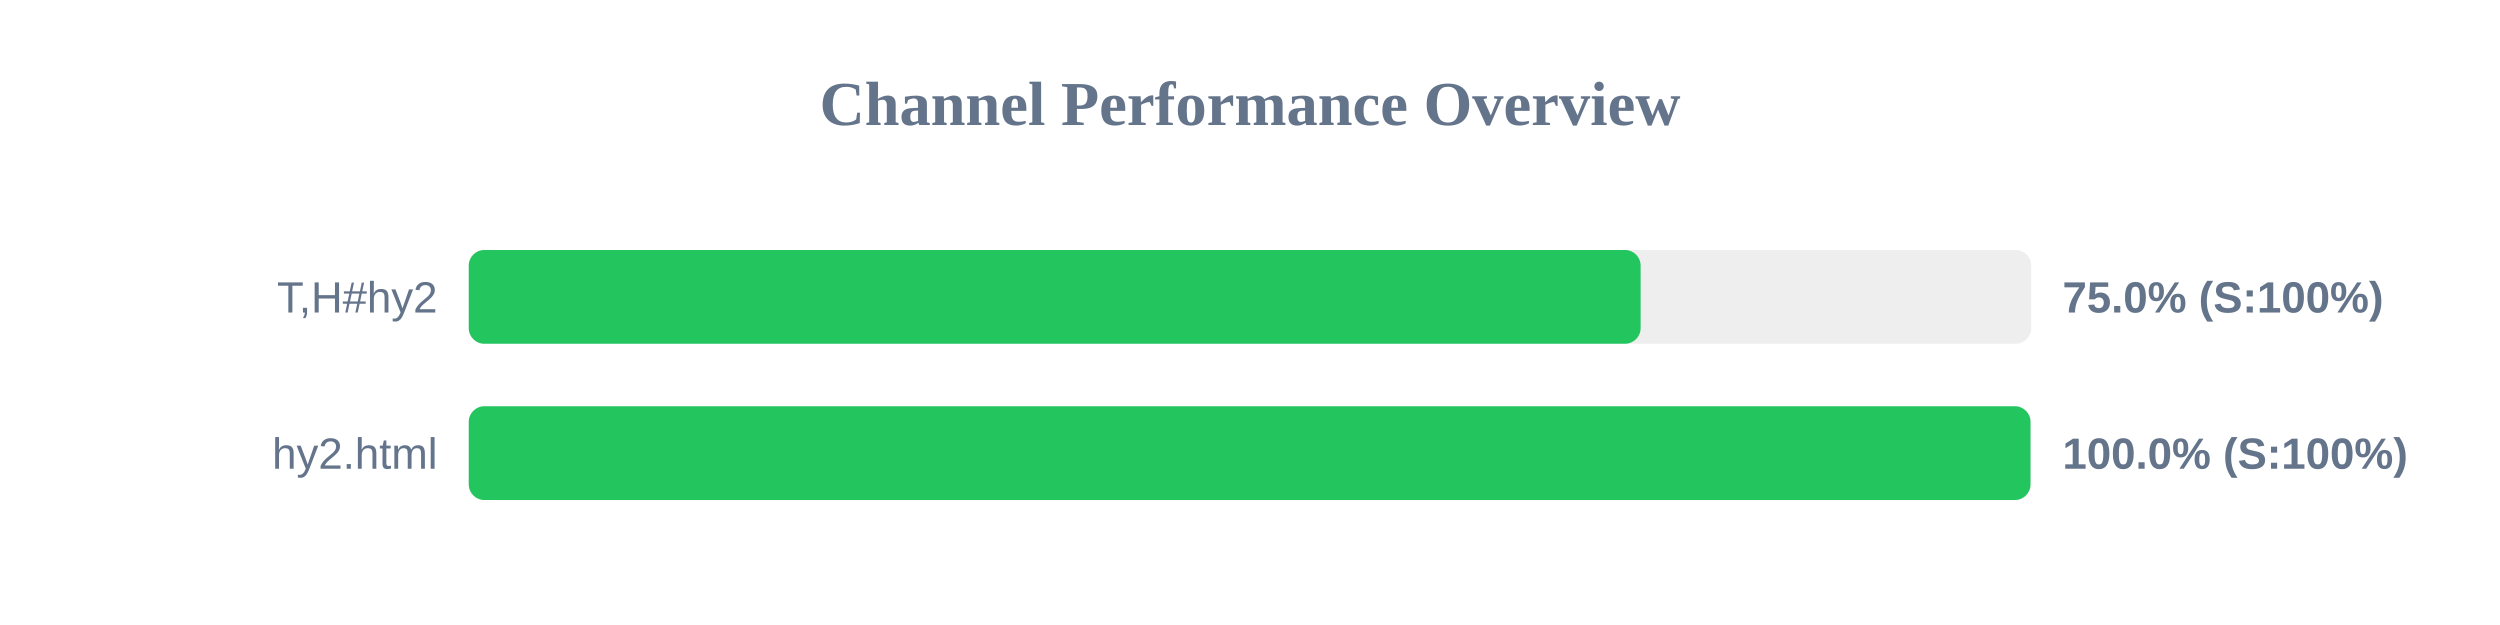
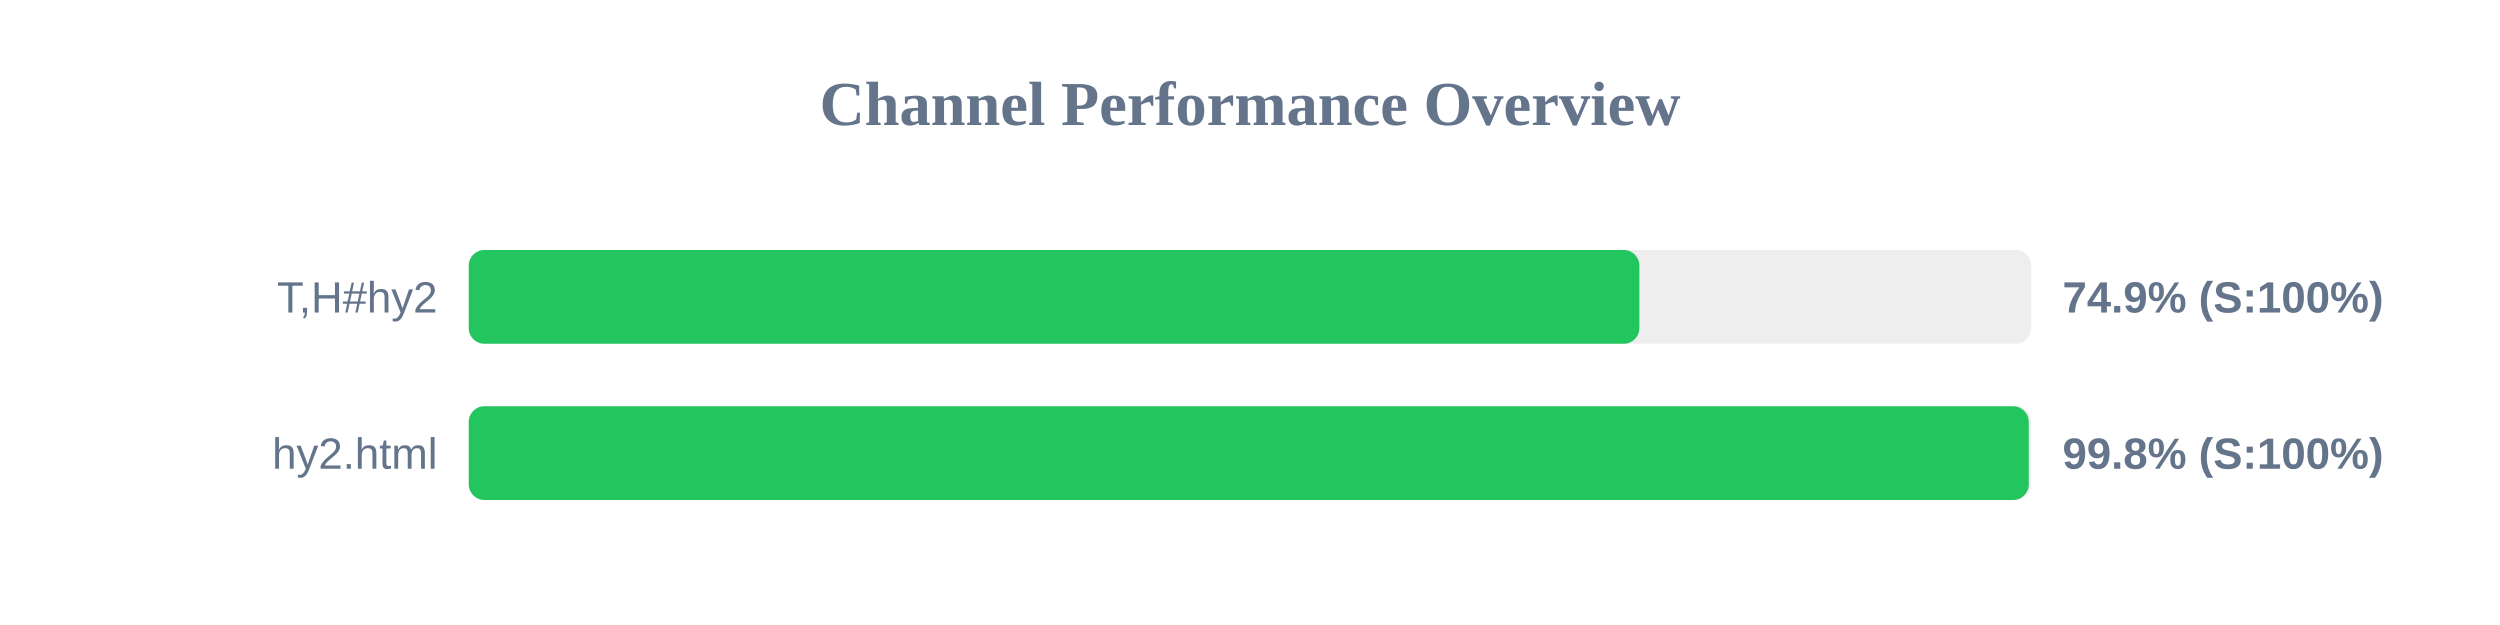
<svg xmlns="http://www.w3.org/2000/svg" width="800" height="200" version="1.1">
  <style>
        .row { font: 14px Arial; fill: #64748b; }
        .score { font: bold 14px Arial; fill: #64748b; }
    </style>
  <text x="400" y="40" text-anchor="middle" font-size="20px" font-weight="bold" fill="#64748b">Channel Performance Overview</text>
  <rect x="150" y="80" width="500" height="30" fill="#eee" rx="5" />
-   <rect x="150" y="80" width="375.0" height="30" fill="#22c55e" rx="5" />
+   <rect x="150" y="80" width="374.6" height="30" fill="#22c55e" rx="5" />
  <text x="140" y="100" text-anchor="end" class="row">T,H#hy2</text>
-   <text x="660" y="100" text-anchor="start" class="score">75.0% (S:100%)</text>
+   <text x="660" y="100" text-anchor="start" class="score">74.9% (S:100%)</text>
  <rect x="150" y="130" width="500" height="30" fill="#eee" rx="5" />
-   <rect x="150" y="130" width="499.75" height="30" fill="#22c55e" rx="5" />
+   <rect x="150" y="130" width="499.2" height="30" fill="#22c55e" rx="5" />
  <text x="140" y="150" text-anchor="end" class="row">hy2.html</text>
-   <text x="660" y="150" text-anchor="start" class="score">100.0% (S:100%)</text>
+   <text x="660" y="150" text-anchor="start" class="score">99.8% (S:100%)</text>
</svg>
